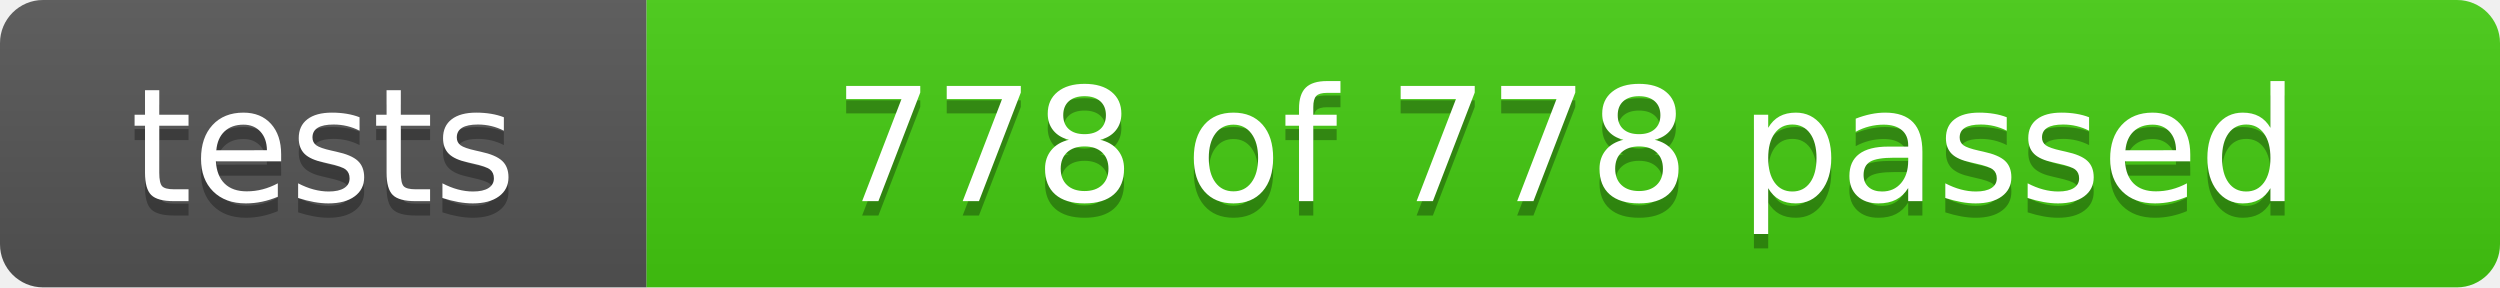
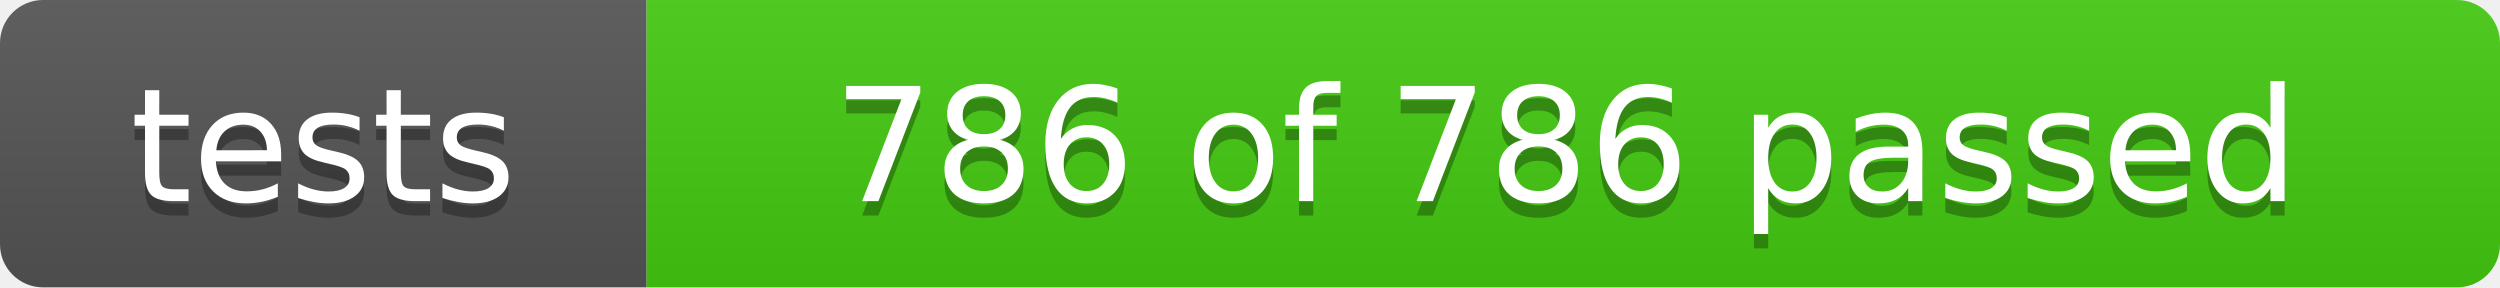
- <svg xmlns="http://www.w3.org/2000/svg" width="174" height="20" role="img" aria-label="tests: 778 of 778 passed">
+ <svg xmlns="http://www.w3.org/2000/svg" width="174" height="20" role="img" aria-label="tests: 786 of 786 passed">
  <linearGradient id="s" x2="0" y2="100%">
    <stop offset="0" stop-color="#bbb" stop-opacity=".1" />
    <stop offset="1" stop-opacity=".1" />
  </linearGradient>
  <clipPath id="r">
    <rect width="174" height="20" rx="3" fill="#fff" />
  </clipPath>
  <g clip-path="url(#r)">
    <rect width="45" height="20" fill="#555" />
    <rect x="45" width="129" height="20" fill="#4c1" />
    <rect width="174" height="20" fill="url(#s)" />
  </g>
  <g fill="#fff" text-anchor="middle" font-family="Verdana,Geneva,DejaVu Sans,sans-serif" font-size="110">
    <text x="225" y="150" fill="#010101" fill-opacity=".3" transform="scale(.1)" textLength="350">tests</text>
    <text x="225" y="140" transform="scale(.1)" textLength="350">tests</text>
-     <text x="1090" y="150" fill="#010101" fill-opacity=".3" transform="scale(.1)" textLength="1190">778 of 778 passed</text>
-     <text x="1090" y="140" transform="scale(.1)" textLength="1190">778 of 778 passed</text>
+     <text x="1090" y="150" fill="#010101" fill-opacity=".3" transform="scale(.1)" textLength="1190">786 of 786 passed</text>
+     <text x="1090" y="140" transform="scale(.1)" textLength="1190">786 of 786 passed</text>
  </g>
</svg>
